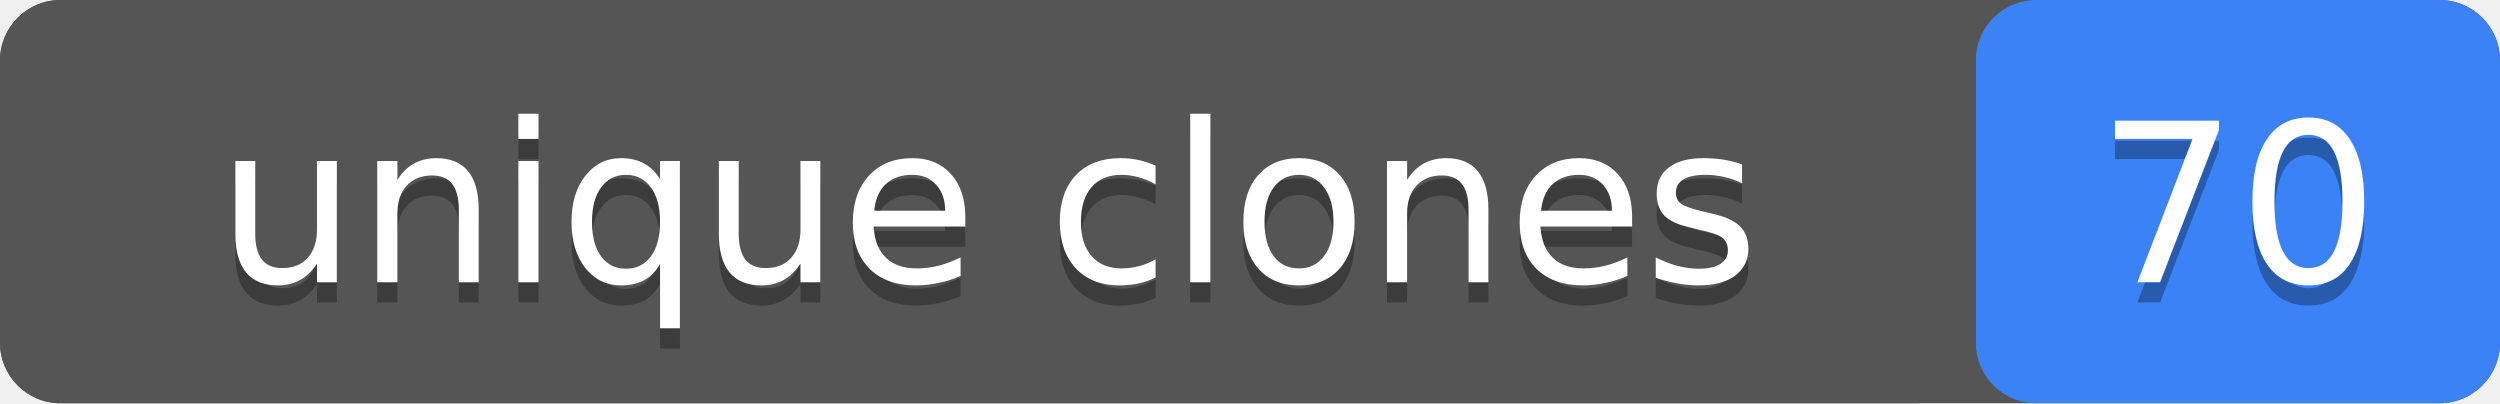
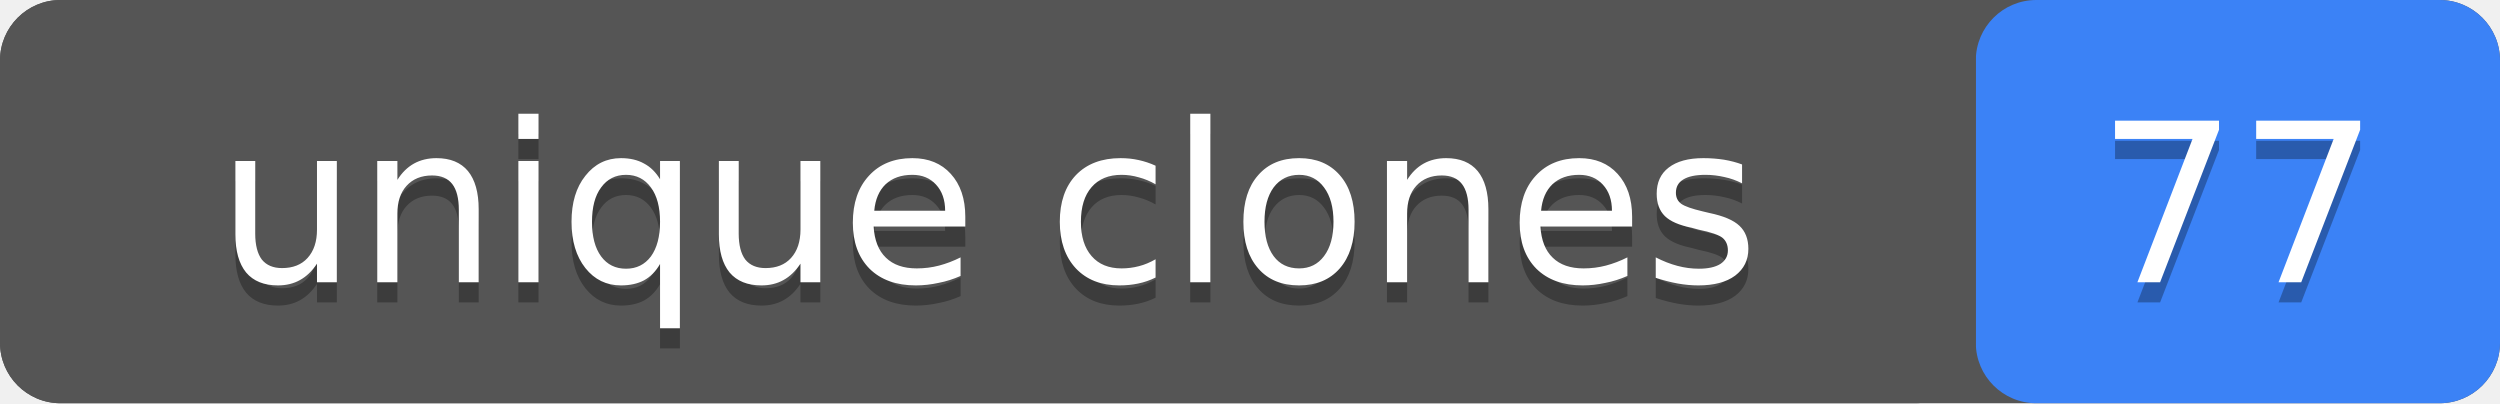
- <svg xmlns="http://www.w3.org/2000/svg" width="124" height="20" role="img" aria-label="unique clones: 70">
+ <svg xmlns="http://www.w3.org/2000/svg" width="124" height="20" role="img" aria-label="unique clones: 77">
  <rect width="124" height="20" rx="3" fill="#555" />
  <rect x="98" width="26" height="20" rx="3" fill="#3b82f6" />
  <rect width="98" height="20" rx="3" fill="#555" />
  <g fill="#fff" text-anchor="middle" font-family="Verdana,Geneva,DejaVu Sans,sans-serif" font-size="11">
    <text x="49" y="15" fill="#010101" fill-opacity=".3">unique clones</text>
    <text x="49" y="14">unique clones</text>
-     <text x="111" y="15" fill="#010101" fill-opacity=".3">70</text>
-     <text x="111" y="14">70</text>
+     <text x="111" y="15" fill="#010101" fill-opacity=".3">77</text>
+     <text x="111" y="14">77</text>
  </g>
</svg>
